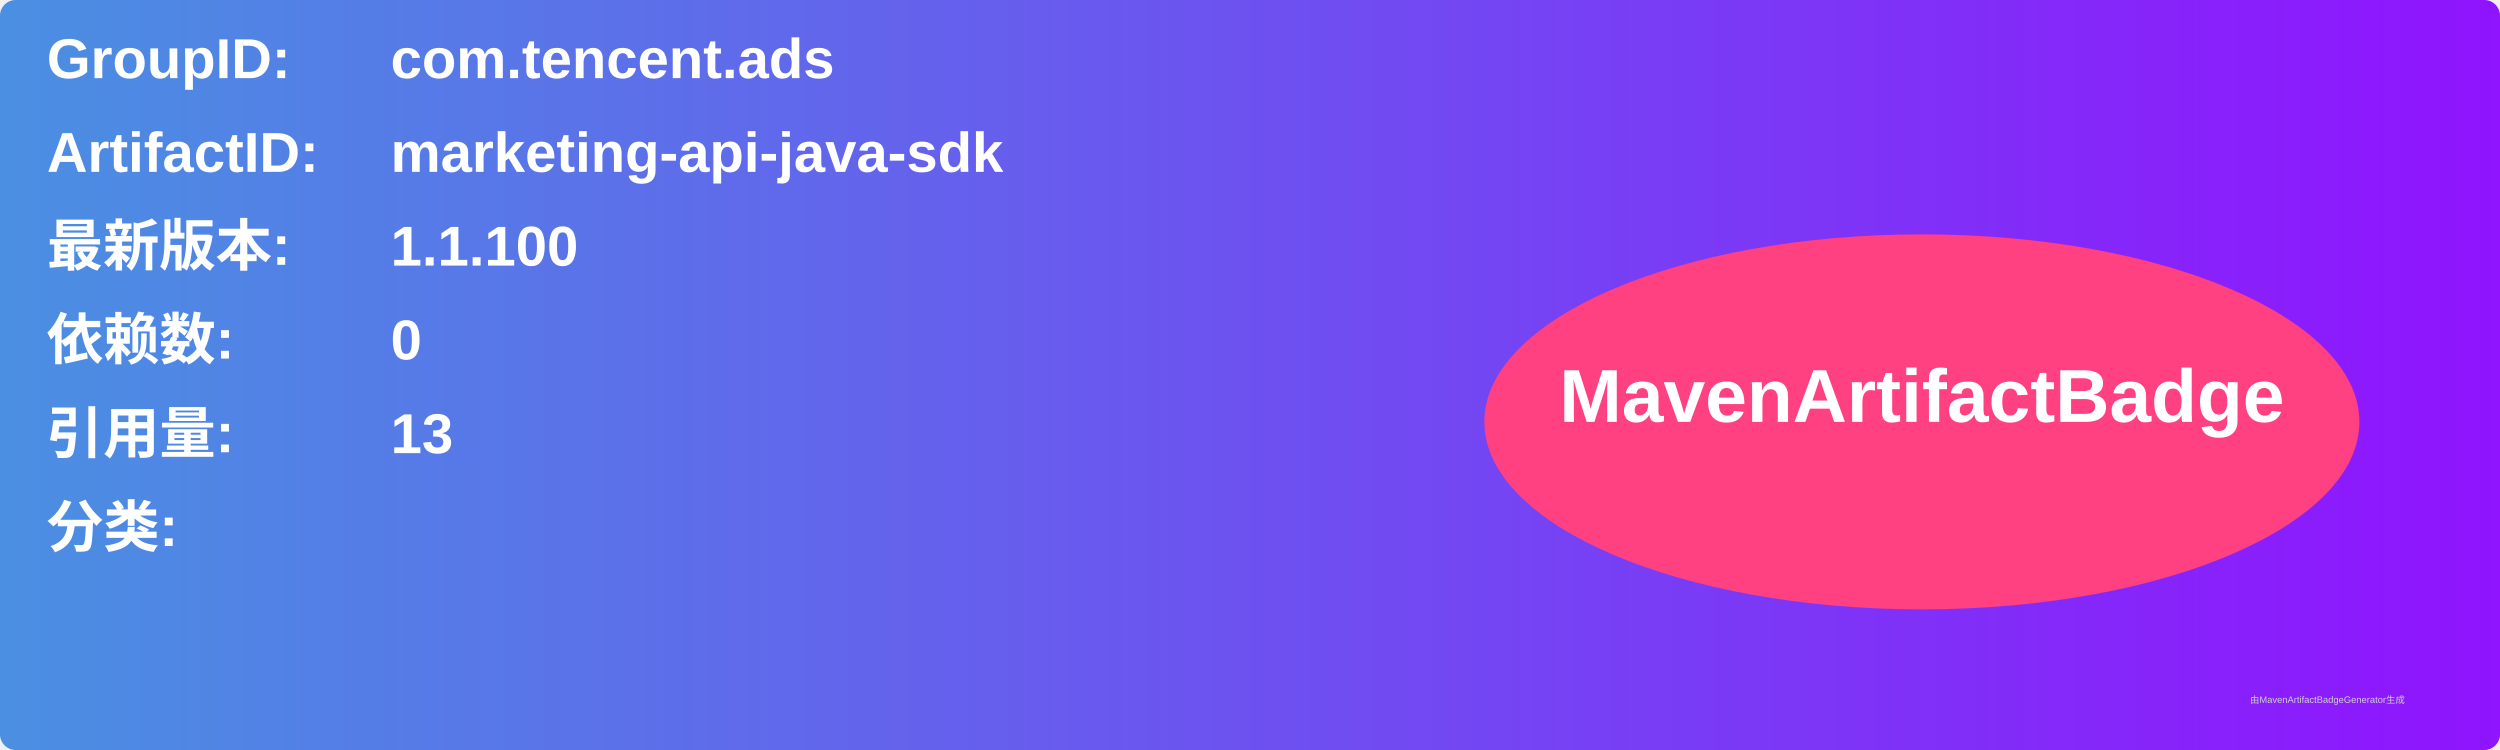
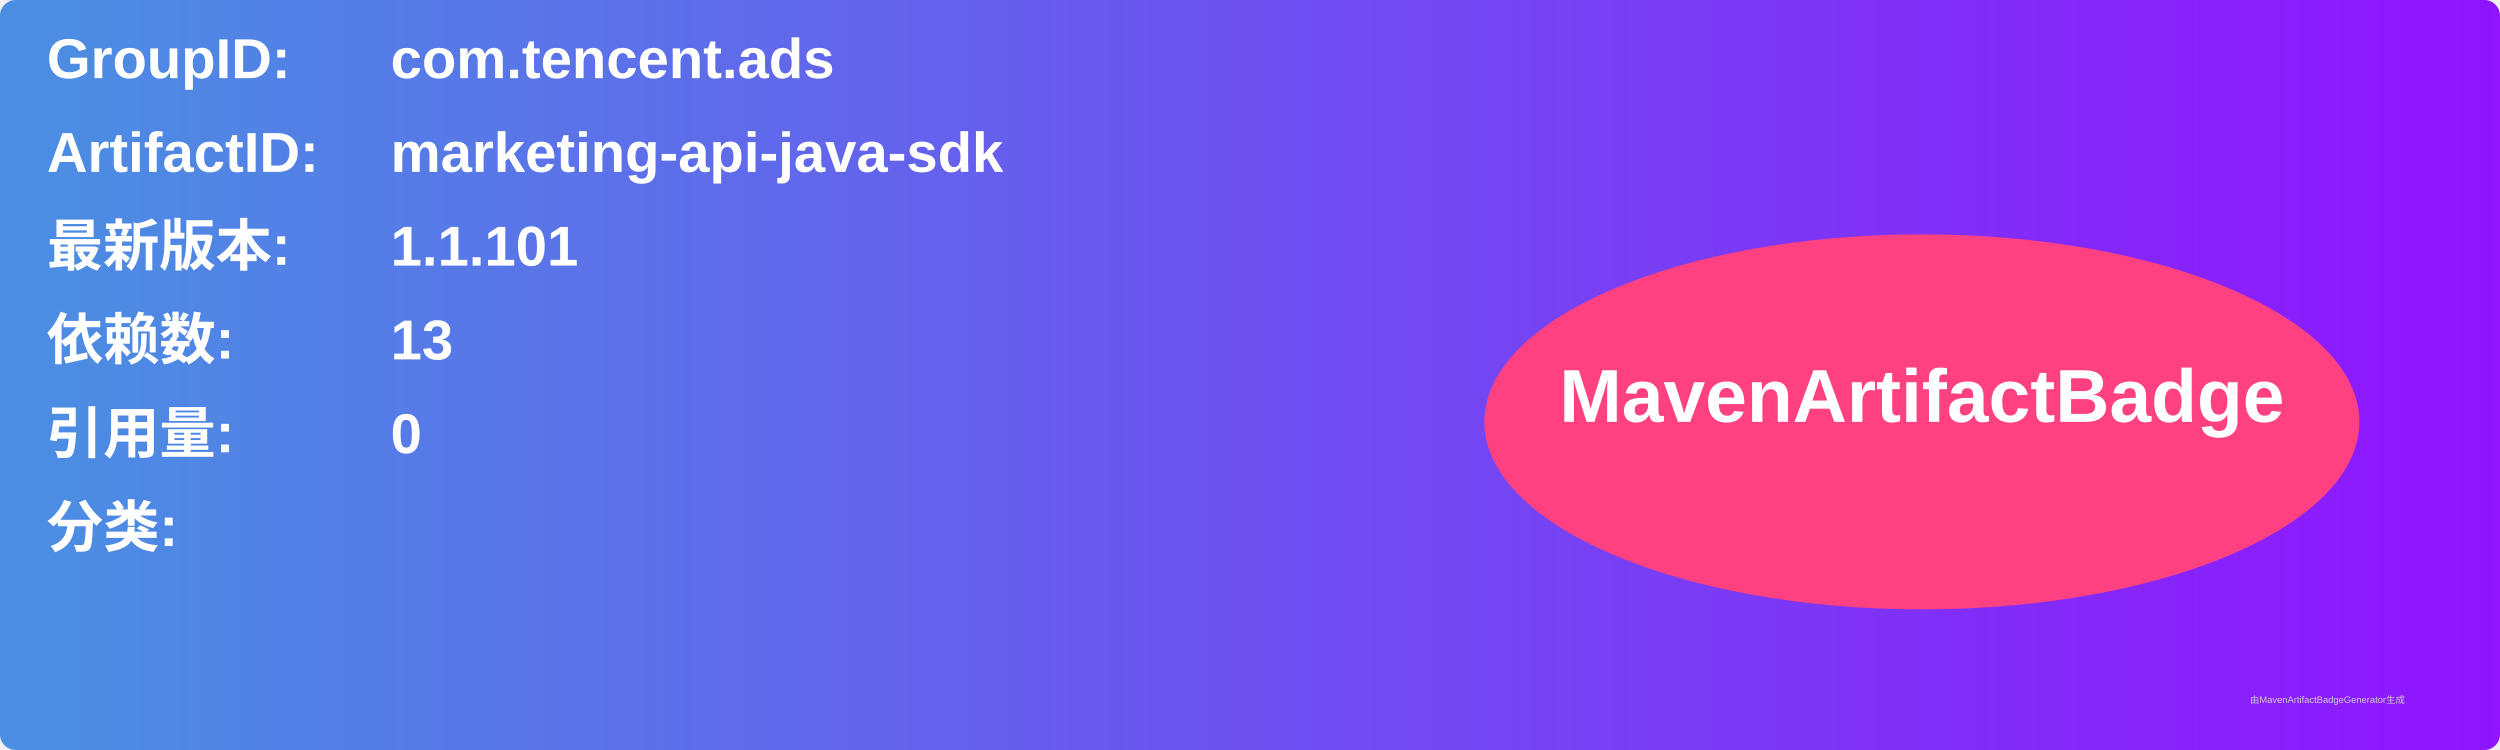
<svg xmlns="http://www.w3.org/2000/svg" width="800" height="240" viewBox="0 0 800 240">
  <linearGradient id="grad" x1="0%" y1="0%" x2="100%" y2="0%">
    <stop offset="0%" stop-color="#4a90e2" />
    <stop offset="100%" stop-color="#9013fe" />
  </linearGradient>
  <rect width="100%" height="100%" rx="5" ry="5" fill="url(#grad)" />
  <g transform="translate(15, 15)">
    <text x="0" y="10" font-family="Arial" font-size="18" fill="white" font-weight="bold" width="260">GroupID:</text>
    <text x="110" y="10" font-family="Arial" font-size="18" fill="white" font-weight="bold" width="460">com.tencent.ads</text>
    <text x="0" y="40" font-family="Arial" font-size="18" fill="white" font-weight="bold" width="260">ArtifactID:</text>
    <text x="110" y="40" font-family="Arial" font-size="18" fill="white" font-weight="bold" width="460">marketing-api-java-sdk</text>
    <text x="0" y="70" font-family="Arial" font-size="18" fill="white" font-weight="bold">最新版本:</text>
    <text x="110" y="70" font-family="Arial" font-size="18" fill="white" font-weight="bold">
-       <tspan font-weight="bold">1.1.100</tspan>
+       <tspan font-weight="bold">1.1.101</tspan>
    </text>
    <text x="0" y="100" font-family="Arial" font-size="18" fill="white" font-weight="bold">依赖数: </text>
    <text x="110" y="100" font-family="Arial" font-size="18" fill="white">
-       <tspan font-weight="bold">0</tspan>
+       <tspan font-weight="bold">13</tspan>
    </text>
    <text x="0" y="130" font-family="Arial" font-size="18" fill="white" font-weight="bold">引用量: </text>
    <text x="110" y="130" font-family="Arial" font-size="18" fill="white">
-       <tspan font-weight="bold">13</tspan>
+       <tspan font-weight="bold">0</tspan>
    </text>
    <text x="0" y="160" font-family="Arial" font-size="18" fill="white" font-weight="bold">分类:</text>
    <text x="10" y="190" font-family="Arial" font-size="10" fill="white">
      <tspan font-weight="bold" />
    </text>
    <ellipse cx="600" cy="120" rx="140" ry="60" fill="#ff4081" />
    <text x="600" y="120" text-anchor="middle" font-family="Arial" font-size="24" fill="white" font-weight="bold">MavenArtifactBadge</text>
  </g>
  <text x="720" y="225" font-family="Arial" font-size="3" fill="#d0d0d0">由MavenArtifactBadgeGenerator生成</text>
</svg>
